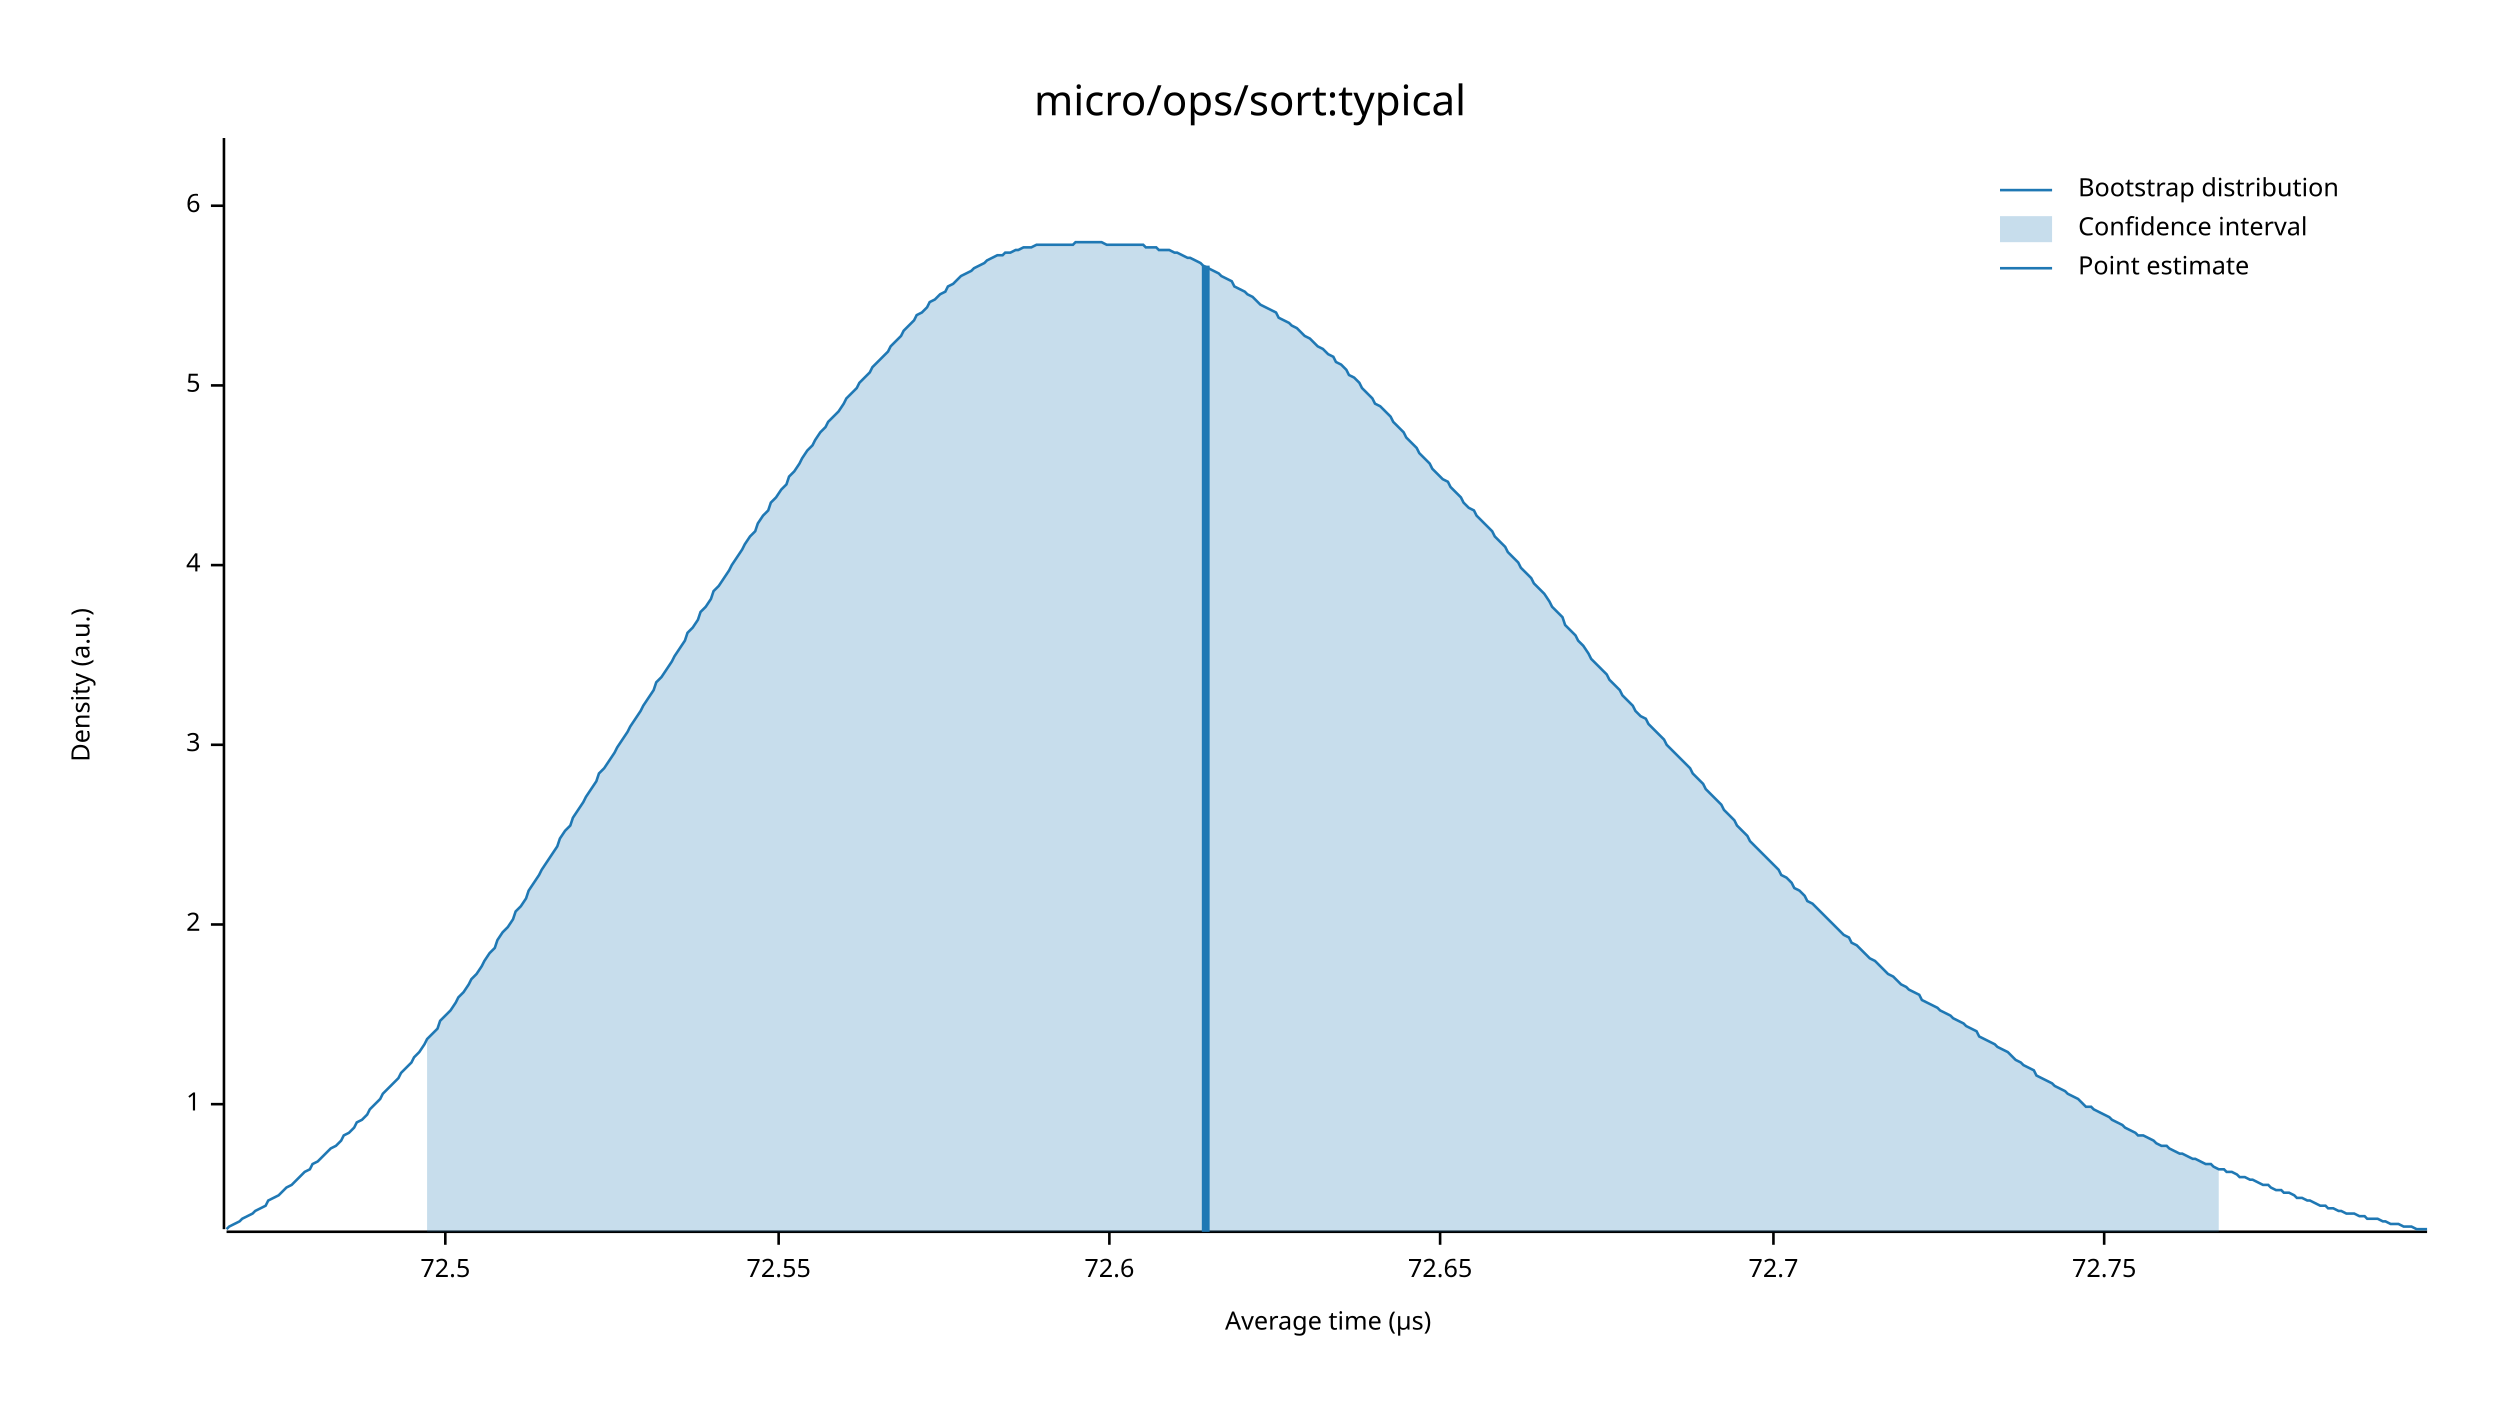
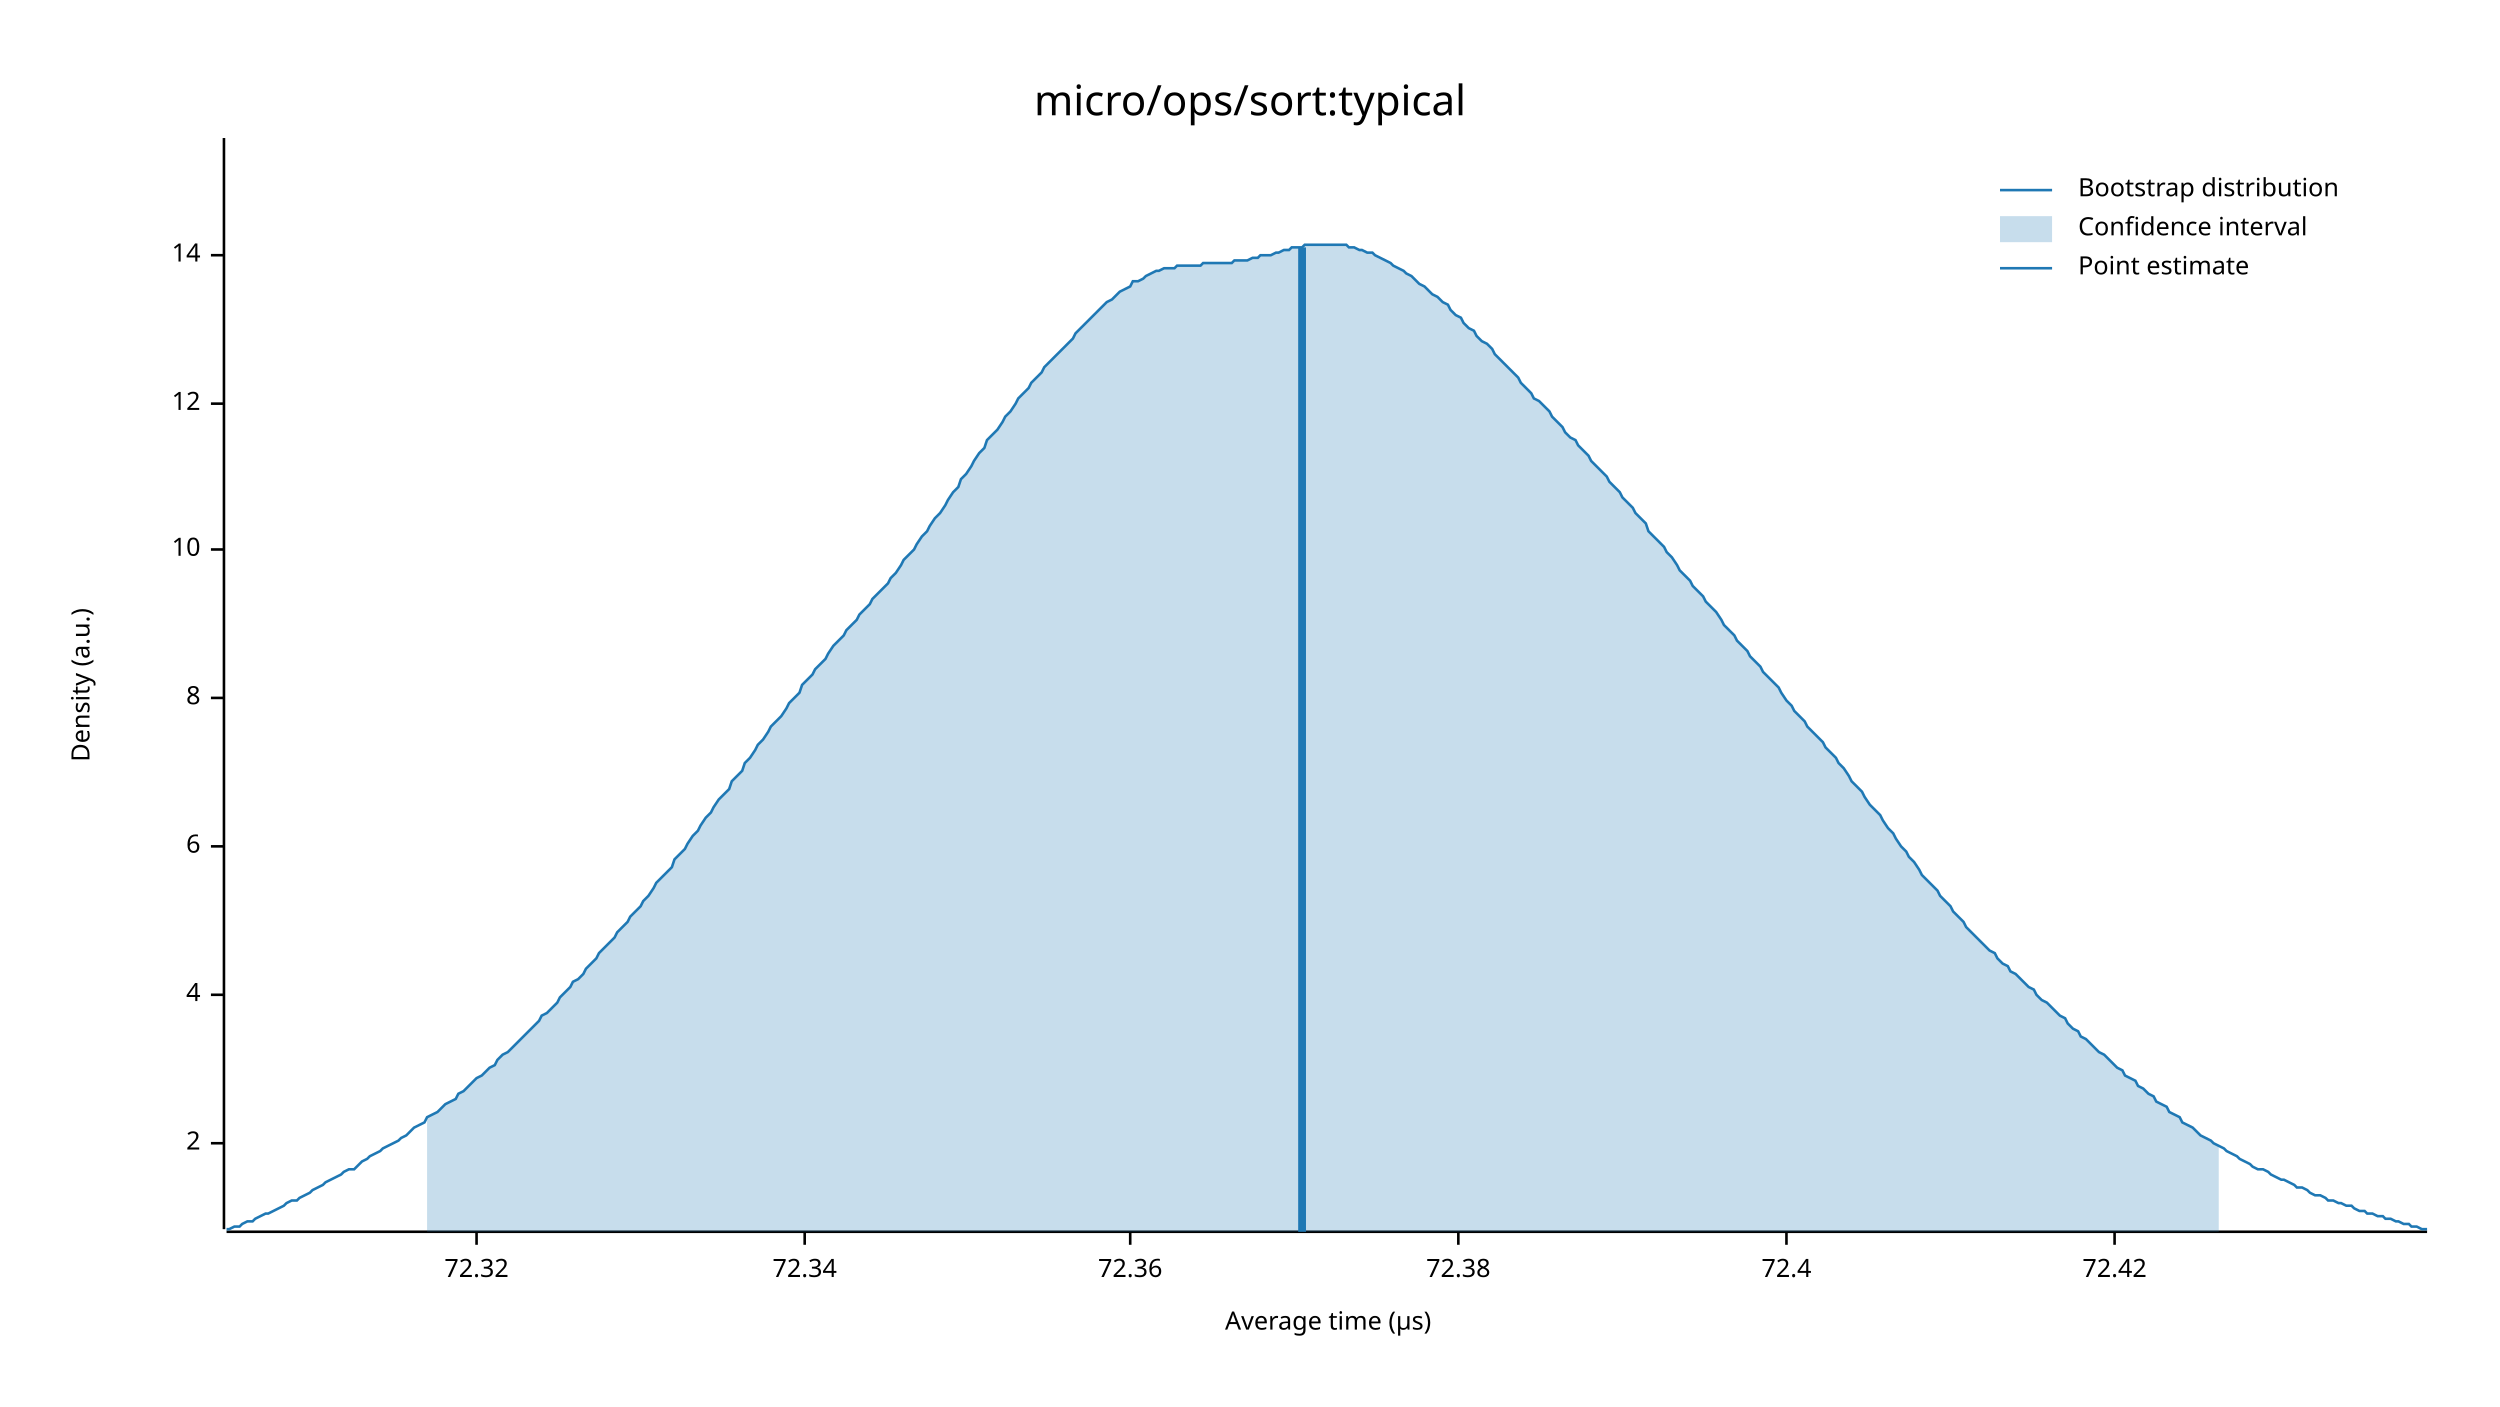
<svg xmlns="http://www.w3.org/2000/svg" width="960" height="540" viewBox="0 0 960 540">
  <text x="480" y="32" dy="0.76em" text-anchor="middle" font-family="sans-serif" font-size="16.129" opacity="1" fill="#000000">
micro/ops/sort:typical
</text>
  <text x="27" y="263" dy="0.76em" text-anchor="middle" font-family="sans-serif" font-size="9.677" opacity="1" fill="#000000" transform="rotate(270, 27, 263)">
Density (a.u.)
</text>
  <text x="510" y="513" dy="-0.5ex" text-anchor="middle" font-family="sans-serif" font-size="9.677" opacity="1" fill="#000000">
Average time (µs)
</text>
  <polyline fill="none" opacity="1" stroke="#000000" stroke-width="1" points="86,53 86,472 " />
-   <text x="77" y="424" dy="0.5ex" text-anchor="end" font-family="sans-serif" font-size="9.677" opacity="1" fill="#000000">
- 1
- </text>
-   <polyline fill="none" opacity="1" stroke="#000000" stroke-width="1" points="81,424 86,424 " />
-   <text x="77" y="355" dy="0.5ex" text-anchor="end" font-family="sans-serif" font-size="9.677" opacity="1" fill="#000000">
+   <text x="77" y="439" dy="0.5ex" text-anchor="end" font-family="sans-serif" font-size="9.677" opacity="1" fill="#000000">
2
</text>
-   <polyline fill="none" opacity="1" stroke="#000000" stroke-width="1" points="81,355 86,355 " />
-   <text x="77" y="286" dy="0.5ex" text-anchor="end" font-family="sans-serif" font-size="9.677" opacity="1" fill="#000000">
- 3
- </text>
-   <polyline fill="none" opacity="1" stroke="#000000" stroke-width="1" points="81,286 86,286 " />
-   <text x="77" y="217" dy="0.5ex" text-anchor="end" font-family="sans-serif" font-size="9.677" opacity="1" fill="#000000">
+   <polyline fill="none" opacity="1" stroke="#000000" stroke-width="1" points="81,439 86,439 " />
+   <text x="77" y="382" dy="0.5ex" text-anchor="end" font-family="sans-serif" font-size="9.677" opacity="1" fill="#000000">
4
</text>
-   <polyline fill="none" opacity="1" stroke="#000000" stroke-width="1" points="81,217 86,217 " />
-   <text x="77" y="148" dy="0.5ex" text-anchor="end" font-family="sans-serif" font-size="9.677" opacity="1" fill="#000000">
- 5
- </text>
-   <polyline fill="none" opacity="1" stroke="#000000" stroke-width="1" points="81,148 86,148 " />
-   <text x="77" y="79" dy="0.5ex" text-anchor="end" font-family="sans-serif" font-size="9.677" opacity="1" fill="#000000">
+   <polyline fill="none" opacity="1" stroke="#000000" stroke-width="1" points="81,382 86,382 " />
+   <text x="77" y="325" dy="0.5ex" text-anchor="end" font-family="sans-serif" font-size="9.677" opacity="1" fill="#000000">
6
</text>
-   <polyline fill="none" opacity="1" stroke="#000000" stroke-width="1" points="81,79 86,79 " />
+   <polyline fill="none" opacity="1" stroke="#000000" stroke-width="1" points="81,325 86,325 " />
+   <text x="77" y="268" dy="0.5ex" text-anchor="end" font-family="sans-serif" font-size="9.677" opacity="1" fill="#000000">
+ 8
+ </text>
+   <polyline fill="none" opacity="1" stroke="#000000" stroke-width="1" points="81,268 86,268 " />
+   <text x="77" y="211" dy="0.5ex" text-anchor="end" font-family="sans-serif" font-size="9.677" opacity="1" fill="#000000">
+ 10
+ </text>
+   <polyline fill="none" opacity="1" stroke="#000000" stroke-width="1" points="81,211 86,211 " />
+   <text x="77" y="155" dy="0.5ex" text-anchor="end" font-family="sans-serif" font-size="9.677" opacity="1" fill="#000000">
+ 12
+ </text>
+   <polyline fill="none" opacity="1" stroke="#000000" stroke-width="1" points="81,155 86,155 " />
+   <text x="77" y="98" dy="0.5ex" text-anchor="end" font-family="sans-serif" font-size="9.677" opacity="1" fill="#000000">
+ 14
+ </text>
+   <polyline fill="none" opacity="1" stroke="#000000" stroke-width="1" points="81,98 86,98 " />
  <polyline fill="none" opacity="1" stroke="#000000" stroke-width="1" points="87,473 932,473 " />
-   <text x="171" y="483" dy="0.76em" text-anchor="middle" font-family="sans-serif" font-size="9.677" opacity="1" fill="#000000">
- 72.5
+   <text x="183" y="483" dy="0.76em" text-anchor="middle" font-family="sans-serif" font-size="9.677" opacity="1" fill="#000000">
+ 72.32
</text>
-   <polyline fill="none" opacity="1" stroke="#000000" stroke-width="1" points="171,473 171,478 " />
-   <text x="299" y="483" dy="0.76em" text-anchor="middle" font-family="sans-serif" font-size="9.677" opacity="1" fill="#000000">
- 72.55
+   <polyline fill="none" opacity="1" stroke="#000000" stroke-width="1" points="183,473 183,478 " />
+   <text x="309" y="483" dy="0.76em" text-anchor="middle" font-family="sans-serif" font-size="9.677" opacity="1" fill="#000000">
+ 72.34
</text>
-   <polyline fill="none" opacity="1" stroke="#000000" stroke-width="1" points="299,473 299,478 " />
-   <text x="426" y="483" dy="0.76em" text-anchor="middle" font-family="sans-serif" font-size="9.677" opacity="1" fill="#000000">
- 72.6
+   <polyline fill="none" opacity="1" stroke="#000000" stroke-width="1" points="309,473 309,478 " />
+   <text x="434" y="483" dy="0.76em" text-anchor="middle" font-family="sans-serif" font-size="9.677" opacity="1" fill="#000000">
+ 72.36
</text>
-   <polyline fill="none" opacity="1" stroke="#000000" stroke-width="1" points="426,473 426,478 " />
-   <text x="553" y="483" dy="0.76em" text-anchor="middle" font-family="sans-serif" font-size="9.677" opacity="1" fill="#000000">
- 72.65
+   <polyline fill="none" opacity="1" stroke="#000000" stroke-width="1" points="434,473 434,478 " />
+   <text x="560" y="483" dy="0.76em" text-anchor="middle" font-family="sans-serif" font-size="9.677" opacity="1" fill="#000000">
+ 72.38
</text>
-   <polyline fill="none" opacity="1" stroke="#000000" stroke-width="1" points="553,473 553,478 " />
-   <text x="681" y="483" dy="0.76em" text-anchor="middle" font-family="sans-serif" font-size="9.677" opacity="1" fill="#000000">
- 72.7
+   <polyline fill="none" opacity="1" stroke="#000000" stroke-width="1" points="560,473 560,478 " />
+   <text x="686" y="483" dy="0.76em" text-anchor="middle" font-family="sans-serif" font-size="9.677" opacity="1" fill="#000000">
+ 72.4
</text>
-   <polyline fill="none" opacity="1" stroke="#000000" stroke-width="1" points="681,473 681,478 " />
-   <text x="808" y="483" dy="0.76em" text-anchor="middle" font-family="sans-serif" font-size="9.677" opacity="1" fill="#000000">
- 72.75
+   <polyline fill="none" opacity="1" stroke="#000000" stroke-width="1" points="686,473 686,478 " />
+   <text x="812" y="483" dy="0.76em" text-anchor="middle" font-family="sans-serif" font-size="9.677" opacity="1" fill="#000000">
+ 72.42
</text>
-   <polyline fill="none" opacity="1" stroke="#000000" stroke-width="1" points="808,473 808,478 " />
-   <polyline fill="none" opacity="1" stroke="#1F78B4" stroke-width="1" points="87,472 88,471 90,470 92,469 93,468 95,467 97,466 98,465 100,464 102,463 103,461 105,460 107,459 109,457 110,456 112,455 114,453 115,452 117,450 119,449 120,447 122,446 124,444 125,443 127,441 129,440 131,438 132,436 134,435 136,433 137,431 139,430 141,428 142,426 144,424 146,422 147,420 149,418 151,416 153,414 154,412 156,410 158,408 159,406 161,404 163,401 164,399 166,397 168,395 169,392 171,390 173,388 175,385 176,383 178,381 180,378 181,376 183,374 185,371 186,369 188,366 190,364 191,361 193,358 195,356 197,353 198,350 200,348 202,345 203,342 205,339 207,336 208,334 210,331 212,328 214,325 215,322 217,319 219,317 220,314 222,311 224,308 225,306 227,303 229,300 230,297 232,295 234,292 236,289 237,287 239,284 241,281 242,279 244,276 246,273 247,271 249,268 251,265 252,262 254,260 256,257 258,254 259,252 261,249 263,246 264,243 266,241 268,238 269,235 271,233 273,230 274,227 276,225 278,222 280,219 281,217 283,214 285,211 286,209 288,206 290,204 291,201 293,198 295,196 296,193 298,191 300,188 302,186 303,183 305,181 307,178 308,176 310,173 312,171 313,169 315,166 317,164 318,162 320,160 322,158 324,155 325,153 327,151 329,149 330,147 332,145 334,143 335,141 337,139 339,137 341,135 342,133 344,131 346,129 347,127 349,125 351,123 352,121 354,120 356,118 357,116 359,115 361,113 363,112 364,110 366,109 368,107 369,106 371,105 373,104 374,103 376,102 378,101 379,100 381,99 383,98 385,98 386,97 388,97 390,96 391,96 393,95 395,95 396,95 398,94 400,94 401,94 403,94 405,94 407,94 408,94 410,94 412,94 413,93 415,93 417,93 418,93 420,93 422,93 423,93 425,94 427,94 429,94 430,94 432,94 434,94 435,94 437,94 439,94 440,95 442,95 444,95 445,96 447,96 449,96 451,97 452,97 454,98 456,99 457,99 459,100 461,101 462,102 464,103 466,104 468,105 469,106 471,107 473,108 474,110 476,111 478,112 479,113 481,114 483,116 484,117 486,118 488,119 490,120 491,122 493,123 495,124 496,125 498,126 500,128 501,129 503,130 505,132 506,133 508,134 510,136 512,137 513,139 515,140 517,142 518,144 520,145 522,147 523,149 525,151 527,153 528,155 530,156 532,158 534,160 535,162 537,164 539,166 540,168 542,170 544,172 545,174 547,176 549,178 550,180 552,182 554,184 556,185 557,187 559,189 561,191 562,193 564,195 566,196 567,198 569,200 571,202 573,204 574,206 576,208 578,210 579,212 581,214 583,216 584,218 586,220 588,222 589,224 591,226 593,228 595,231 596,233 598,235 600,237 601,240 603,242 605,244 606,246 608,248 610,251 611,253 613,255 615,257 617,259 618,261 620,263 622,265 623,267 625,269 627,271 628,273 630,275 632,276 633,278 635,280 637,282 639,284 640,286 642,288 644,290 645,291 647,293 649,295 650,297 652,299 654,301 655,303 657,305 659,307 661,309 662,311 664,313 666,315 667,317 669,319 671,321 672,323 674,325 676,327 677,328 679,330 681,332 683,334 684,336 686,337 688,339 689,341 691,342 693,344 694,346 696,347 698,349 700,351 701,352 703,354 705,356 706,357 708,359 710,360 711,362 713,363 715,365 716,366 718,368 720,369 722,371 723,372 725,374 727,375 728,376 730,378 732,379 733,380 735,381 737,382 738,384 740,385 742,386 744,387 745,388 747,389 749,390 750,391 752,392 754,393 755,394 757,395 759,396 760,398 762,399 764,400 766,401 767,402 769,403 771,404 772,405 774,407 776,408 777,409 779,410 781,411 782,413 784,414 786,415 788,416 789,417 791,418 793,419 794,420 796,421 798,422 799,423 801,425 803,425 804,426 806,427 808,428 810,429 811,430 813,431 815,432 816,433 818,434 820,435 821,436 823,436 825,437 827,438 828,439 830,440 832,440 833,441 835,442 837,443 838,443 840,444 842,445 843,445 845,446 847,447 849,447 850,448 852,449 854,449 855,450 857,450 859,451 860,452 862,452 864,453 865,453 867,454 869,455 871,455 872,456 874,457 876,457 877,458 879,458 881,459 882,460 884,460 886,461 887,461 889,462 891,463 893,463 894,464 896,464 898,465 899,465 901,466 903,466 904,466 906,467 908,467 909,468 911,468 913,468 915,469 916,469 918,470 920,470 921,470 923,471 925,471 926,471 928,472 930,472 932,472 " />
-   <polygon opacity="0.25" fill="#1F78B4" points="164,399 166,397 168,395 169,392 171,390 173,388 175,385 176,383 178,381 180,378 181,376 183,374 185,371 186,369 188,366 190,364 191,361 193,358 195,356 197,353 198,350 200,348 202,345 203,342 205,339 207,336 208,334 210,331 212,328 214,325 215,322 217,319 219,317 220,314 222,311 224,308 225,306 227,303 229,300 230,297 232,295 234,292 236,289 237,287 239,284 241,281 242,279 244,276 246,273 247,271 249,268 251,265 252,262 254,260 256,257 258,254 259,252 261,249 263,246 264,243 266,241 268,238 269,235 271,233 273,230 274,227 276,225 278,222 280,219 281,217 283,214 285,211 286,209 288,206 290,204 291,201 293,198 295,196 296,193 298,191 300,188 302,186 303,183 305,181 307,178 308,176 310,173 312,171 313,169 315,166 317,164 318,162 320,160 322,158 324,155 325,153 327,151 329,149 330,147 332,145 334,143 335,141 337,139 339,137 341,135 342,133 344,131 346,129 347,127 349,125 351,123 352,121 354,120 356,118 357,116 359,115 361,113 363,112 364,110 366,109 368,107 369,106 371,105 373,104 374,103 376,102 378,101 379,100 381,99 383,98 385,98 386,97 388,97 390,96 391,96 393,95 395,95 396,95 398,94 400,94 401,94 403,94 405,94 407,94 408,94 410,94 412,94 413,93 415,93 417,93 418,93 420,93 422,93 423,93 425,94 427,94 429,94 430,94 432,94 434,94 435,94 437,94 439,94 440,95 442,95 444,95 445,96 447,96 449,96 451,97 452,97 454,98 456,99 457,99 459,100 461,101 462,102 464,103 466,104 468,105 469,106 471,107 473,108 474,110 476,111 478,112 479,113 481,114 483,116 484,117 486,118 488,119 490,120 491,122 493,123 495,124 496,125 498,126 500,128 501,129 503,130 505,132 506,133 508,134 510,136 512,137 513,139 515,140 517,142 518,144 520,145 522,147 523,149 525,151 527,153 528,155 530,156 532,158 534,160 535,162 537,164 539,166 540,168 542,170 544,172 545,174 547,176 549,178 550,180 552,182 554,184 556,185 557,187 559,189 561,191 562,193 564,195 566,196 567,198 569,200 571,202 573,204 574,206 576,208 578,210 579,212 581,214 583,216 584,218 586,220 588,222 589,224 591,226 593,228 595,231 596,233 598,235 600,237 601,240 603,242 605,244 606,246 608,248 610,251 611,253 613,255 615,257 617,259 618,261 620,263 622,265 623,267 625,269 627,271 628,273 630,275 632,276 633,278 635,280 637,282 639,284 640,286 642,288 644,290 645,291 647,293 649,295 650,297 652,299 654,301 655,303 657,305 659,307 661,309 662,311 664,313 666,315 667,317 669,319 671,321 672,323 674,325 676,327 677,328 679,330 681,332 683,334 684,336 686,337 688,339 689,341 691,342 693,344 694,346 696,347 698,349 700,351 701,352 703,354 705,356 706,357 708,359 710,360 711,362 713,363 715,365 716,366 718,368 720,369 722,371 723,372 725,374 727,375 728,376 730,378 732,379 733,380 735,381 737,382 738,384 740,385 742,386 744,387 745,388 747,389 749,390 750,391 752,392 754,393 755,394 757,395 759,396 760,398 762,399 764,400 766,401 767,402 769,403 771,404 772,405 774,407 776,408 777,409 779,410 781,411 782,413 784,414 786,415 788,416 789,417 791,418 793,419 794,420 796,421 798,422 799,423 801,425 803,425 804,426 806,427 808,428 810,429 811,430 813,431 815,432 816,433 818,434 820,435 821,436 823,436 825,437 827,438 828,439 830,440 832,440 833,441 835,442 837,443 838,443 840,444 842,445 843,445 845,446 847,447 849,447 850,448 852,449 852,473 164,473 " />
-   <polyline fill="none" opacity="1" stroke="#1F78B4" stroke-width="3" points="463,473 463,102 " />
+   <polyline fill="none" opacity="1" stroke="#000000" stroke-width="1" points="812,473 812,478 " />
+   <polyline fill="none" opacity="1" stroke="#1F78B4" stroke-width="1" points="87,472 88,472 90,471 92,471 93,470 95,469 97,469 98,468 100,467 102,466 103,466 105,465 107,464 109,463 110,462 112,461 114,461 115,460 117,459 119,458 120,457 122,456 124,455 125,454 127,453 129,452 131,451 132,450 134,449 136,449 137,448 139,446 141,445 142,444 144,443 146,442 147,441 149,440 151,439 153,438 154,437 156,436 158,434 159,433 161,432 163,431 164,429 166,428 168,427 169,426 171,424 173,423 175,422 176,420 178,419 180,417 181,416 183,414 185,413 186,412 188,410 190,409 191,407 193,405 195,404 197,402 198,401 200,399 202,397 203,396 205,394 207,392 208,390 210,389 212,387 214,385 215,383 217,381 219,379 220,377 222,376 224,374 225,372 227,370 229,368 230,366 232,364 234,362 236,360 237,358 239,356 241,354 242,352 244,350 246,348 247,346 249,344 251,341 252,339 254,337 256,335 258,333 259,330 261,328 263,326 264,324 266,321 268,319 269,317 271,314 273,312 274,310 276,307 278,305 280,303 281,300 283,298 285,296 286,293 288,291 290,288 291,286 293,284 295,281 296,279 298,277 300,275 302,272 303,270 305,268 307,266 308,263 310,261 312,259 313,257 315,255 317,253 318,251 320,248 322,246 324,244 325,242 327,240 329,238 330,236 332,234 334,232 335,230 337,228 339,226 341,224 342,222 344,220 346,217 347,215 349,213 351,211 352,209 354,206 356,204 357,202 359,199 361,197 363,194 364,192 366,189 368,187 369,184 371,182 373,179 374,177 376,174 378,172 379,169 381,167 383,165 385,162 386,160 388,158 390,155 391,153 393,151 395,149 396,147 398,145 400,143 401,141 403,139 405,137 407,135 408,134 410,132 412,130 413,128 415,126 417,124 418,123 420,121 422,119 423,118 425,116 427,115 429,113 430,112 432,111 434,110 435,108 437,108 439,107 440,106 442,105 444,104 445,104 447,103 449,103 451,103 452,102 454,102 456,102 457,102 459,102 461,102 462,101 464,101 466,101 468,101 469,101 471,101 473,101 474,100 476,100 478,100 479,100 481,99 483,99 484,98 486,98 488,98 490,97 491,97 493,96 495,96 496,95 498,95 500,95 501,94 503,94 505,94 506,94 508,94 510,94 512,94 513,94 515,94 517,94 518,95 520,95 522,96 523,96 525,97 527,97 528,98 530,99 532,100 534,101 535,102 537,103 539,104 540,105 542,106 544,108 545,109 547,110 549,112 550,113 552,114 554,116 556,117 557,119 559,121 561,122 562,124 564,126 566,127 567,129 569,131 571,132 573,134 574,136 576,138 578,140 579,141 581,143 583,145 584,147 586,149 588,151 589,153 591,154 593,156 595,158 596,160 598,162 600,164 601,166 603,168 605,169 606,171 608,173 610,175 611,177 613,179 615,181 617,183 618,185 620,187 622,189 623,191 625,193 627,195 628,197 630,199 632,201 633,204 635,206 637,208 639,210 640,212 642,214 644,217 645,219 647,221 649,223 650,225 652,227 654,229 655,231 657,233 659,235 661,238 662,240 664,242 666,244 667,246 669,248 671,250 672,252 674,254 676,256 677,258 679,260 681,262 683,264 684,266 686,269 688,271 689,273 691,275 693,277 694,279 696,281 698,283 700,285 701,287 703,289 705,291 706,293 708,295 710,298 711,300 713,302 715,304 716,306 718,309 720,311 722,313 723,315 725,318 727,320 728,322 730,325 732,327 733,329 735,331 737,334 738,336 740,338 742,340 744,342 745,344 747,346 749,348 750,350 752,352 754,354 755,356 757,358 759,360 760,361 762,363 764,365 766,366 767,368 769,370 771,371 772,373 774,374 776,376 777,377 779,379 781,380 782,382 784,384 786,385 788,387 789,388 791,390 793,391 794,393 796,395 798,396 799,398 801,399 803,401 804,402 806,404 808,405 810,407 811,408 813,410 815,411 816,413 818,414 820,415 821,417 823,418 825,420 827,421 828,423 830,424 832,425 833,427 835,428 837,429 838,431 840,432 842,433 843,434 845,436 847,437 849,438 850,439 852,440 854,441 855,442 857,443 859,444 860,445 862,446 864,447 865,448 867,449 869,449 871,450 872,451 874,452 876,453 877,453 879,454 881,455 882,456 884,456 886,457 887,458 889,459 891,459 893,460 894,461 896,461 898,462 899,462 901,463 903,463 904,464 906,465 908,465 909,466 911,466 913,467 915,467 916,468 918,468 920,469 921,469 923,470 925,470 926,471 928,471 930,472 932,472 " />
+   <polygon opacity="0.25" fill="#1F78B4" points="164,429 166,428 168,427 169,426 171,424 173,423 175,422 176,420 178,419 180,417 181,416 183,414 185,413 186,412 188,410 190,409 191,407 193,405 195,404 197,402 198,401 200,399 202,397 203,396 205,394 207,392 208,390 210,389 212,387 214,385 215,383 217,381 219,379 220,377 222,376 224,374 225,372 227,370 229,368 230,366 232,364 234,362 236,360 237,358 239,356 241,354 242,352 244,350 246,348 247,346 249,344 251,341 252,339 254,337 256,335 258,333 259,330 261,328 263,326 264,324 266,321 268,319 269,317 271,314 273,312 274,310 276,307 278,305 280,303 281,300 283,298 285,296 286,293 288,291 290,288 291,286 293,284 295,281 296,279 298,277 300,275 302,272 303,270 305,268 307,266 308,263 310,261 312,259 313,257 315,255 317,253 318,251 320,248 322,246 324,244 325,242 327,240 329,238 330,236 332,234 334,232 335,230 337,228 339,226 341,224 342,222 344,220 346,217 347,215 349,213 351,211 352,209 354,206 356,204 357,202 359,199 361,197 363,194 364,192 366,189 368,187 369,184 371,182 373,179 374,177 376,174 378,172 379,169 381,167 383,165 385,162 386,160 388,158 390,155 391,153 393,151 395,149 396,147 398,145 400,143 401,141 403,139 405,137 407,135 408,134 410,132 412,130 413,128 415,126 417,124 418,123 420,121 422,119 423,118 425,116 427,115 429,113 430,112 432,111 434,110 435,108 437,108 439,107 440,106 442,105 444,104 445,104 447,103 449,103 451,103 452,102 454,102 456,102 457,102 459,102 461,102 462,101 464,101 466,101 468,101 469,101 471,101 473,101 474,100 476,100 478,100 479,100 481,99 483,99 484,98 486,98 488,98 490,97 491,97 493,96 495,96 496,95 498,95 500,95 501,94 503,94 505,94 506,94 508,94 510,94 512,94 513,94 515,94 517,94 518,95 520,95 522,96 523,96 525,97 527,97 528,98 530,99 532,100 534,101 535,102 537,103 539,104 540,105 542,106 544,108 545,109 547,110 549,112 550,113 552,114 554,116 556,117 557,119 559,121 561,122 562,124 564,126 566,127 567,129 569,131 571,132 573,134 574,136 576,138 578,140 579,141 581,143 583,145 584,147 586,149 588,151 589,153 591,154 593,156 595,158 596,160 598,162 600,164 601,166 603,168 605,169 606,171 608,173 610,175 611,177 613,179 615,181 617,183 618,185 620,187 622,189 623,191 625,193 627,195 628,197 630,199 632,201 633,204 635,206 637,208 639,210 640,212 642,214 644,217 645,219 647,221 649,223 650,225 652,227 654,229 655,231 657,233 659,235 661,238 662,240 664,242 666,244 667,246 669,248 671,250 672,252 674,254 676,256 677,258 679,260 681,262 683,264 684,266 686,269 688,271 689,273 691,275 693,277 694,279 696,281 698,283 700,285 701,287 703,289 705,291 706,293 708,295 710,298 711,300 713,302 715,304 716,306 718,309 720,311 722,313 723,315 725,318 727,320 728,322 730,325 732,327 733,329 735,331 737,334 738,336 740,338 742,340 744,342 745,344 747,346 749,348 750,350 752,352 754,354 755,356 757,358 759,360 760,361 762,363 764,365 766,366 767,368 769,370 771,371 772,373 774,374 776,376 777,377 779,379 781,380 782,382 784,384 786,385 788,387 789,388 791,390 793,391 794,393 796,395 798,396 799,398 801,399 803,401 804,402 806,404 808,405 810,407 811,408 813,410 815,411 816,413 818,414 820,415 821,417 823,418 825,420 827,421 828,423 830,424 832,425 833,427 835,428 837,429 838,431 840,432 842,433 843,434 845,436 847,437 849,438 850,439 852,440 852,473 164,473 " />
+   <polyline fill="none" opacity="1" stroke="#1F78B4" stroke-width="3" points="500,473 500,95 " />
  <text x="798" y="68" dy="0.76em" text-anchor="start" font-family="sans-serif" font-size="9.677" opacity="1" fill="#000000">
Bootstrap distribution
</text>
  <text x="798" y="83" dy="0.76em" text-anchor="start" font-family="sans-serif" font-size="9.677" opacity="1" fill="#000000">
Confidence interval
</text>
  <text x="798" y="98" dy="0.76em" text-anchor="start" font-family="sans-serif" font-size="9.677" opacity="1" fill="#000000">
Point estimate
</text>
  <polyline fill="none" opacity="1" stroke="#1F78B4" stroke-width="1" points="768,73 788,73 " />
  <rect x="768" y="83" width="20" height="10" opacity="0.25" fill="#1F78B4" stroke="none" />
  <polyline fill="none" opacity="1" stroke="#1F78B4" stroke-width="1" points="768,103 788,103 " />
</svg>
